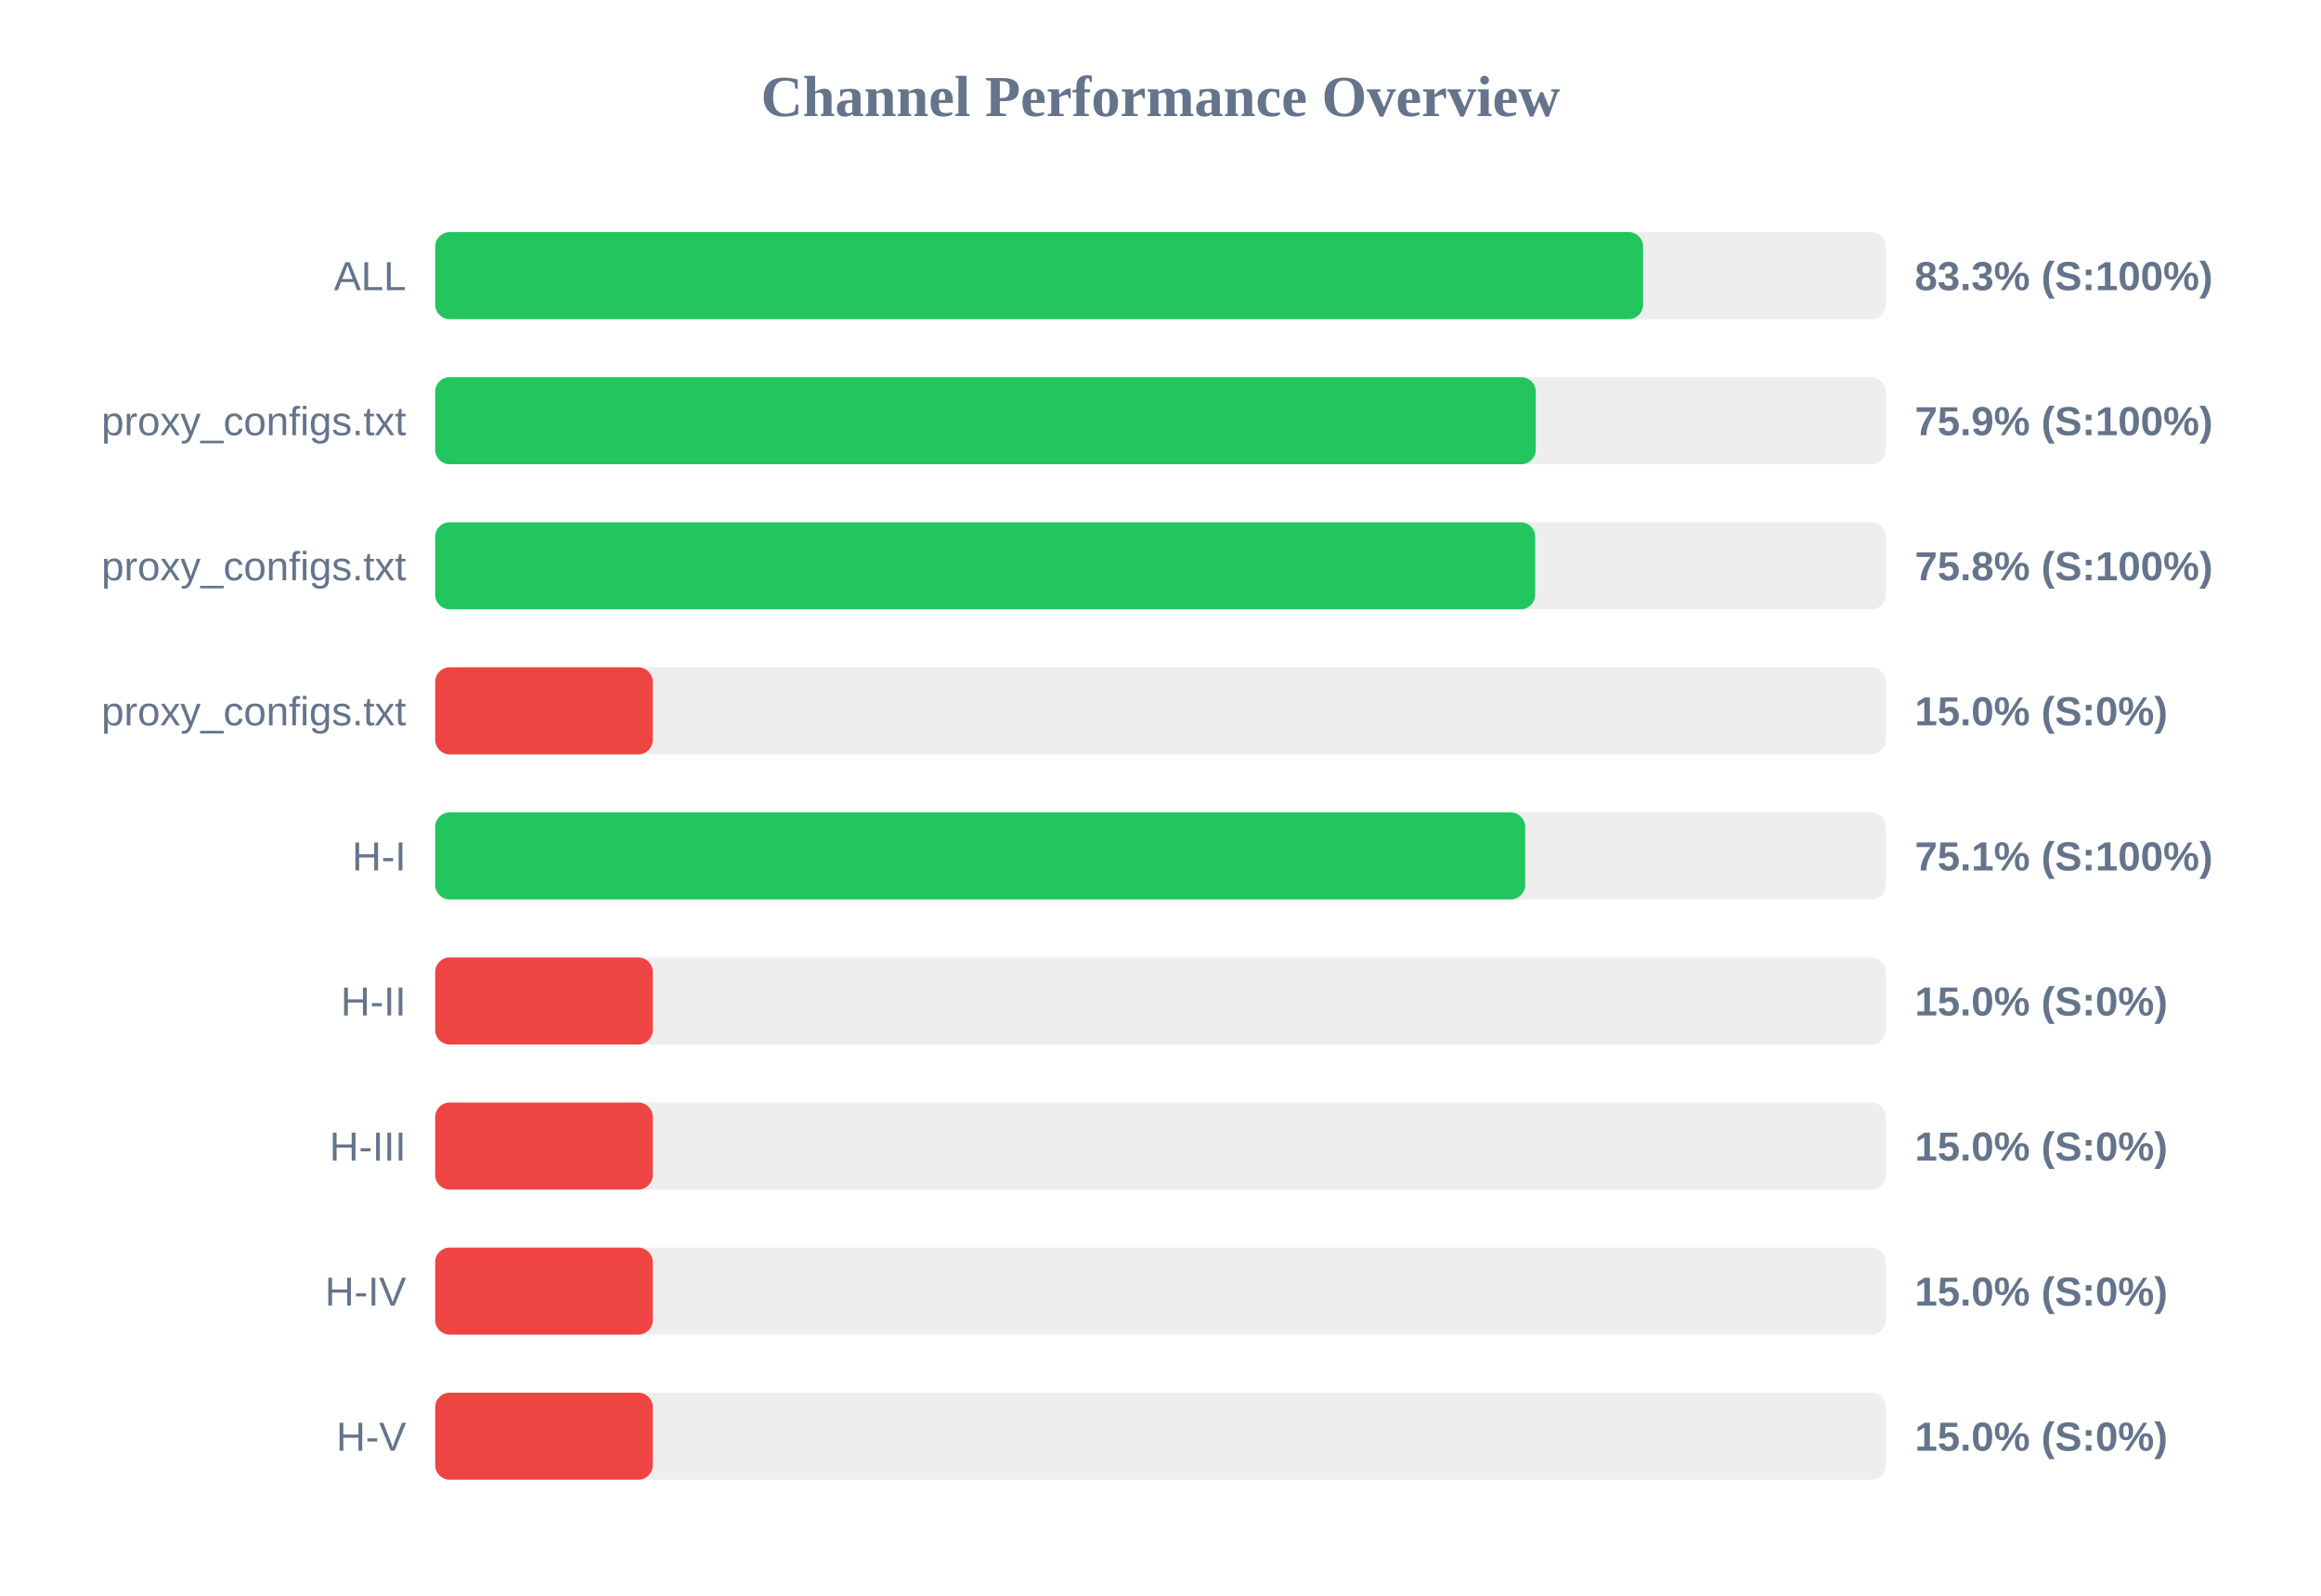
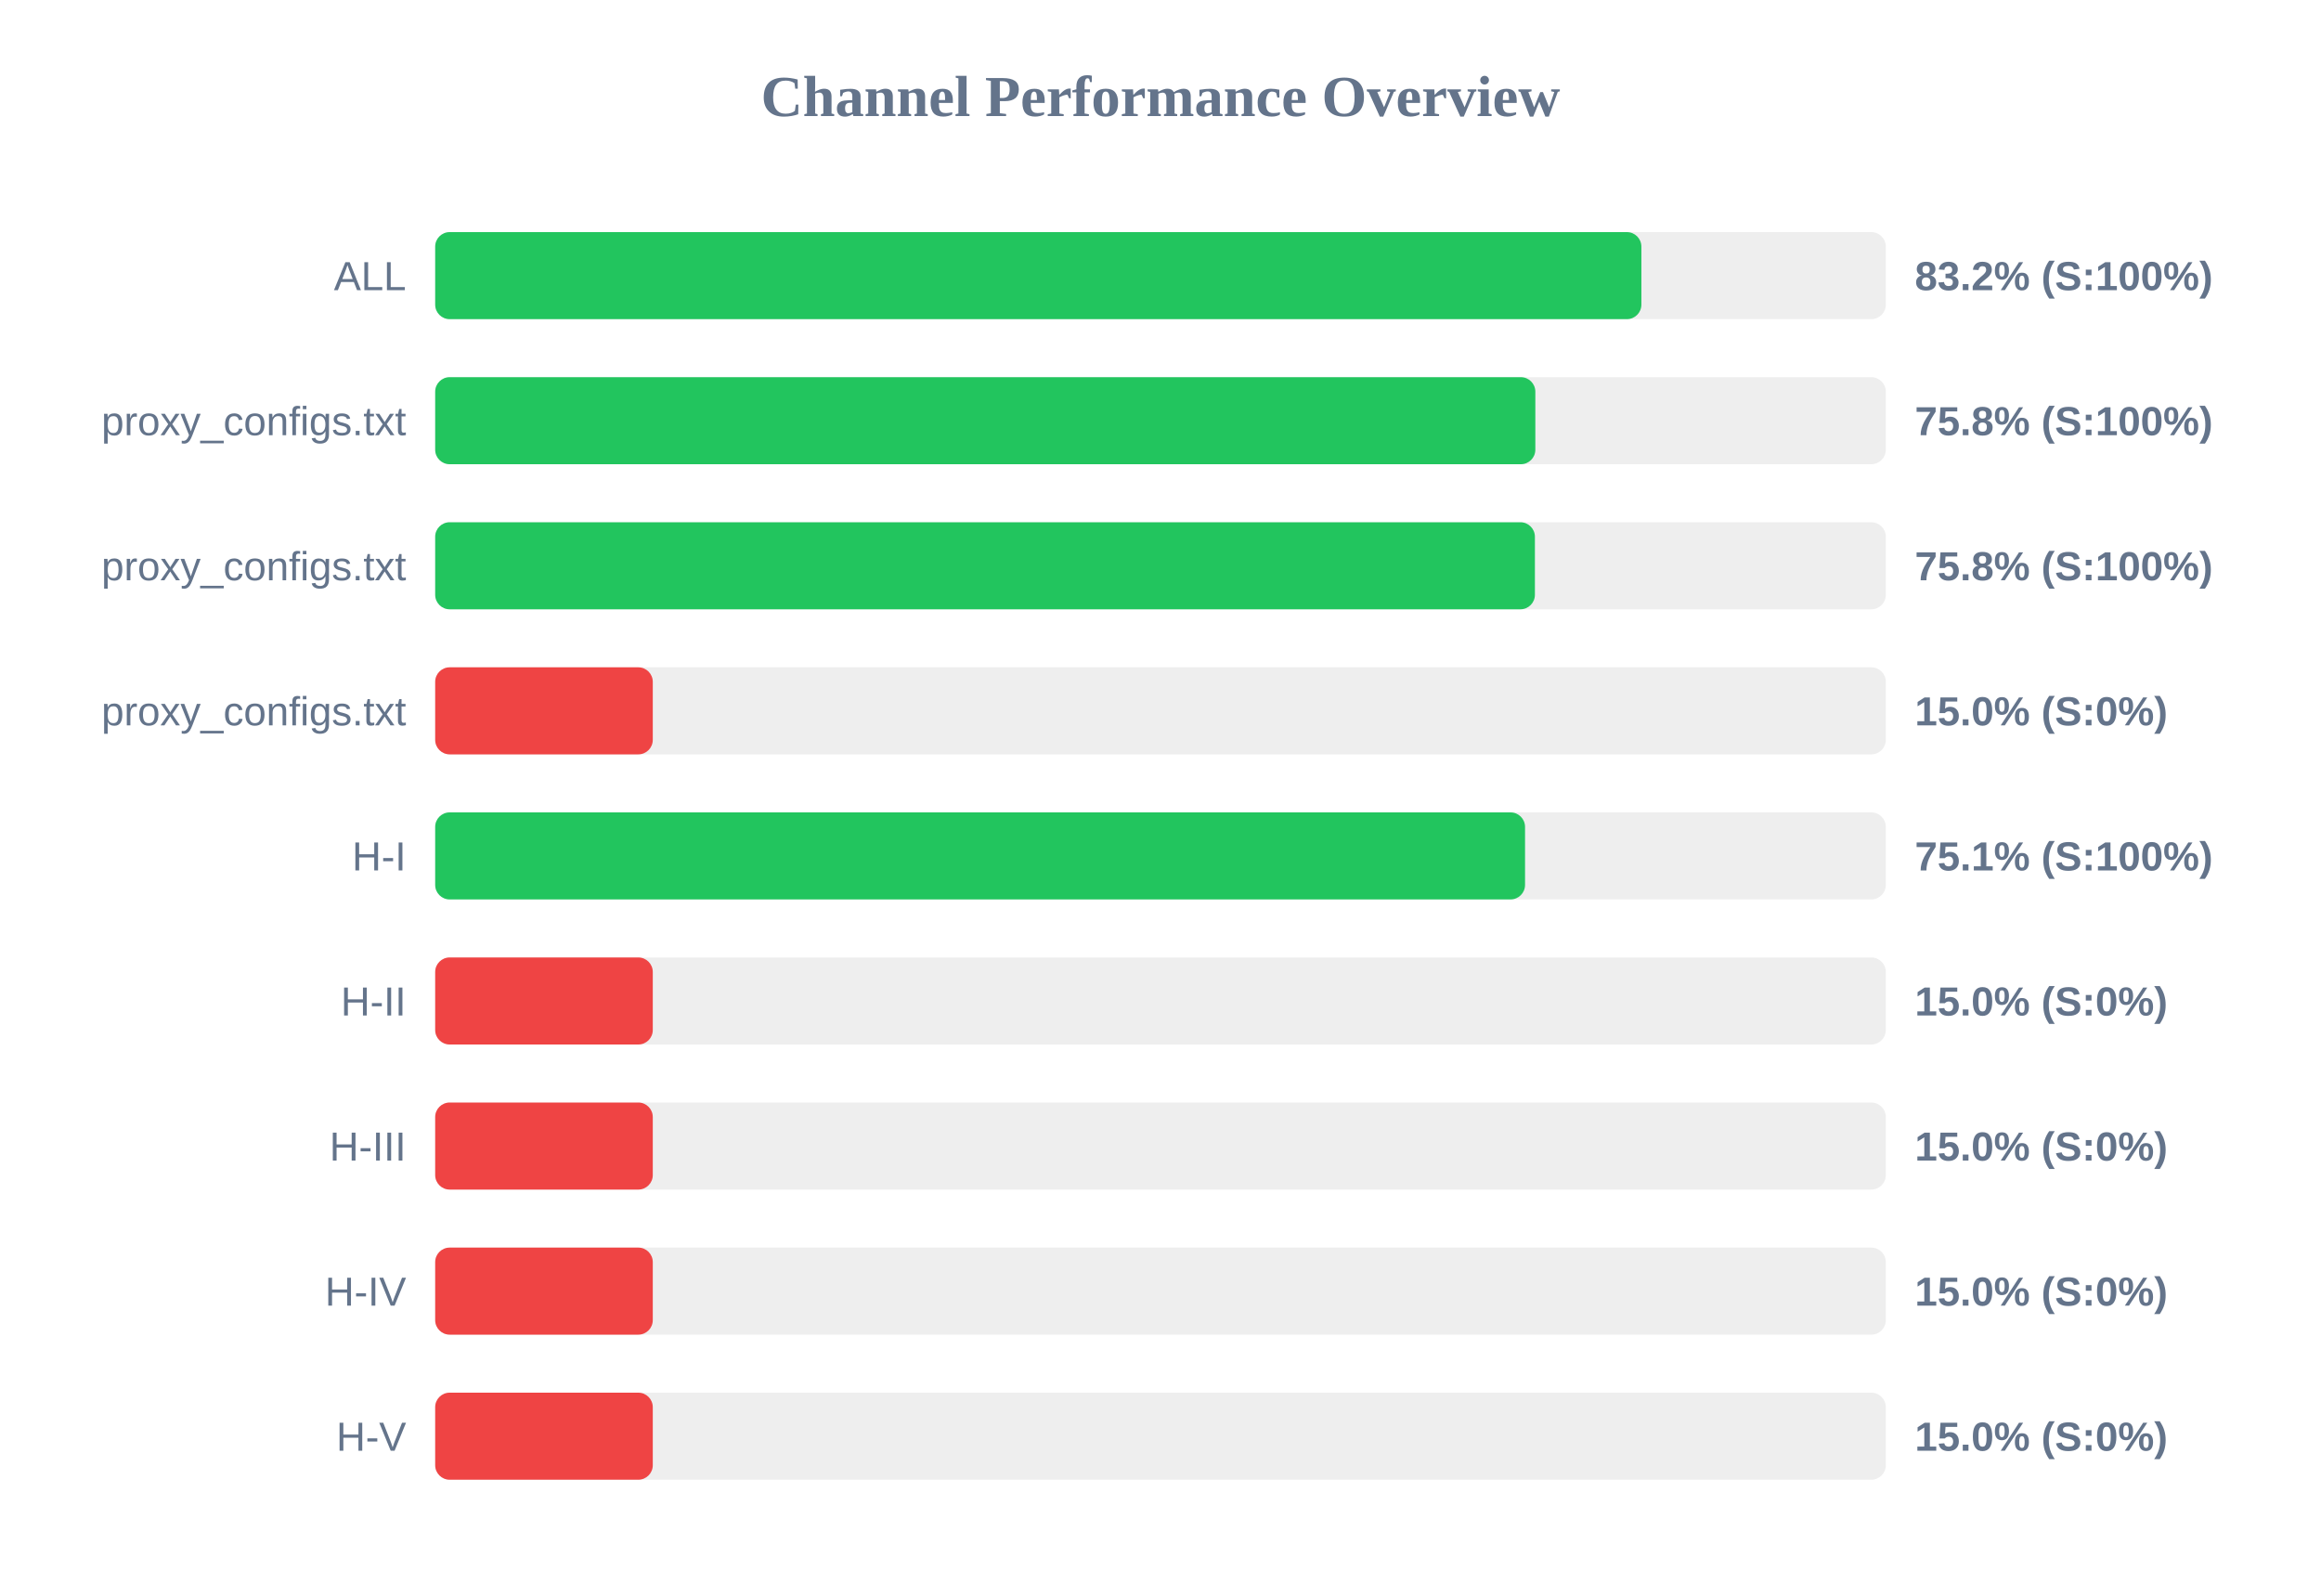
<svg xmlns="http://www.w3.org/2000/svg" width="800" height="550" version="1.1">
  <style>
        .row { font: 14px Arial; fill: #64748b; }
        .score { font: bold 14px Arial; fill: #64748b; }
    </style>
  <text x="400" y="40" text-anchor="middle" font-size="20px" font-weight="bold" fill="#64748b">Channel Performance Overview</text>
  <rect x="150" y="80" width="500" height="30" fill="#eee" rx="5" />
-   <rect x="150" y="80" width="416.35" height="30" fill="#22c55e" rx="5" />
+   <rect x="150" y="80" width="415.75" height="30" fill="#22c55e" rx="5" />
  <text x="140" y="100" text-anchor="end" class="row">ALL</text>
-   <text x="660" y="100" text-anchor="start" class="score">83.3% (S:100%)</text>
+   <text x="660" y="100" text-anchor="start" class="score">83.2% (S:100%)</text>
  <rect x="150" y="130" width="500" height="30" fill="#eee" rx="5" />
-   <rect x="150" y="130" width="379.35" height="30" fill="#22c55e" rx="5" />
+   <rect x="150" y="130" width="379.2" height="30" fill="#22c55e" rx="5" />
  <text x="140" y="150" text-anchor="end" class="row">proxy_configs.txt</text>
-   <text x="660" y="150" text-anchor="start" class="score">75.9% (S:100%)</text>
+   <text x="660" y="150" text-anchor="start" class="score">75.8% (S:100%)</text>
  <rect x="150" y="180" width="500" height="30" fill="#eee" rx="5" />
-   <rect x="150" y="180" width="379.15" height="30" fill="#22c55e" rx="5" />
+   <rect x="150" y="180" width="379.05" height="30" fill="#22c55e" rx="5" />
  <text x="140" y="200" text-anchor="end" class="row">proxy_configs.txt</text>
  <text x="660" y="200" text-anchor="start" class="score">75.8% (S:100%)</text>
  <rect x="150" y="230" width="500" height="30" fill="#eee" rx="5" />
  <rect x="150" y="230" width="75.0" height="30" fill="#ef4444" rx="5" />
  <text x="140" y="250" text-anchor="end" class="row">proxy_configs.txt</text>
  <text x="660" y="250" text-anchor="start" class="score">15.0% (S:0%)</text>
  <rect x="150" y="280" width="500" height="30" fill="#eee" rx="5" />
-   <rect x="150" y="280" width="375.7" height="30" fill="#22c55e" rx="5" />
+   <rect x="150" y="280" width="375.65" height="30" fill="#22c55e" rx="5" />
  <text x="140" y="300" text-anchor="end" class="row">H-I</text>
  <text x="660" y="300" text-anchor="start" class="score">75.1% (S:100%)</text>
  <rect x="150" y="330" width="500" height="30" fill="#eee" rx="5" />
  <rect x="150" y="330" width="75.0" height="30" fill="#ef4444" rx="5" />
  <text x="140" y="350" text-anchor="end" class="row">H-II</text>
  <text x="660" y="350" text-anchor="start" class="score">15.0% (S:0%)</text>
  <rect x="150" y="380" width="500" height="30" fill="#eee" rx="5" />
  <rect x="150" y="380" width="75.0" height="30" fill="#ef4444" rx="5" />
  <text x="140" y="400" text-anchor="end" class="row">H-III</text>
  <text x="660" y="400" text-anchor="start" class="score">15.0% (S:0%)</text>
  <rect x="150" y="430" width="500" height="30" fill="#eee" rx="5" />
  <rect x="150" y="430" width="75.0" height="30" fill="#ef4444" rx="5" />
  <text x="140" y="450" text-anchor="end" class="row">H-IV</text>
  <text x="660" y="450" text-anchor="start" class="score">15.0% (S:0%)</text>
  <rect x="150" y="480" width="500" height="30" fill="#eee" rx="5" />
  <rect x="150" y="480" width="75.0" height="30" fill="#ef4444" rx="5" />
  <text x="140" y="500" text-anchor="end" class="row">H-V</text>
  <text x="660" y="500" text-anchor="start" class="score">15.0% (S:0%)</text>
</svg>
